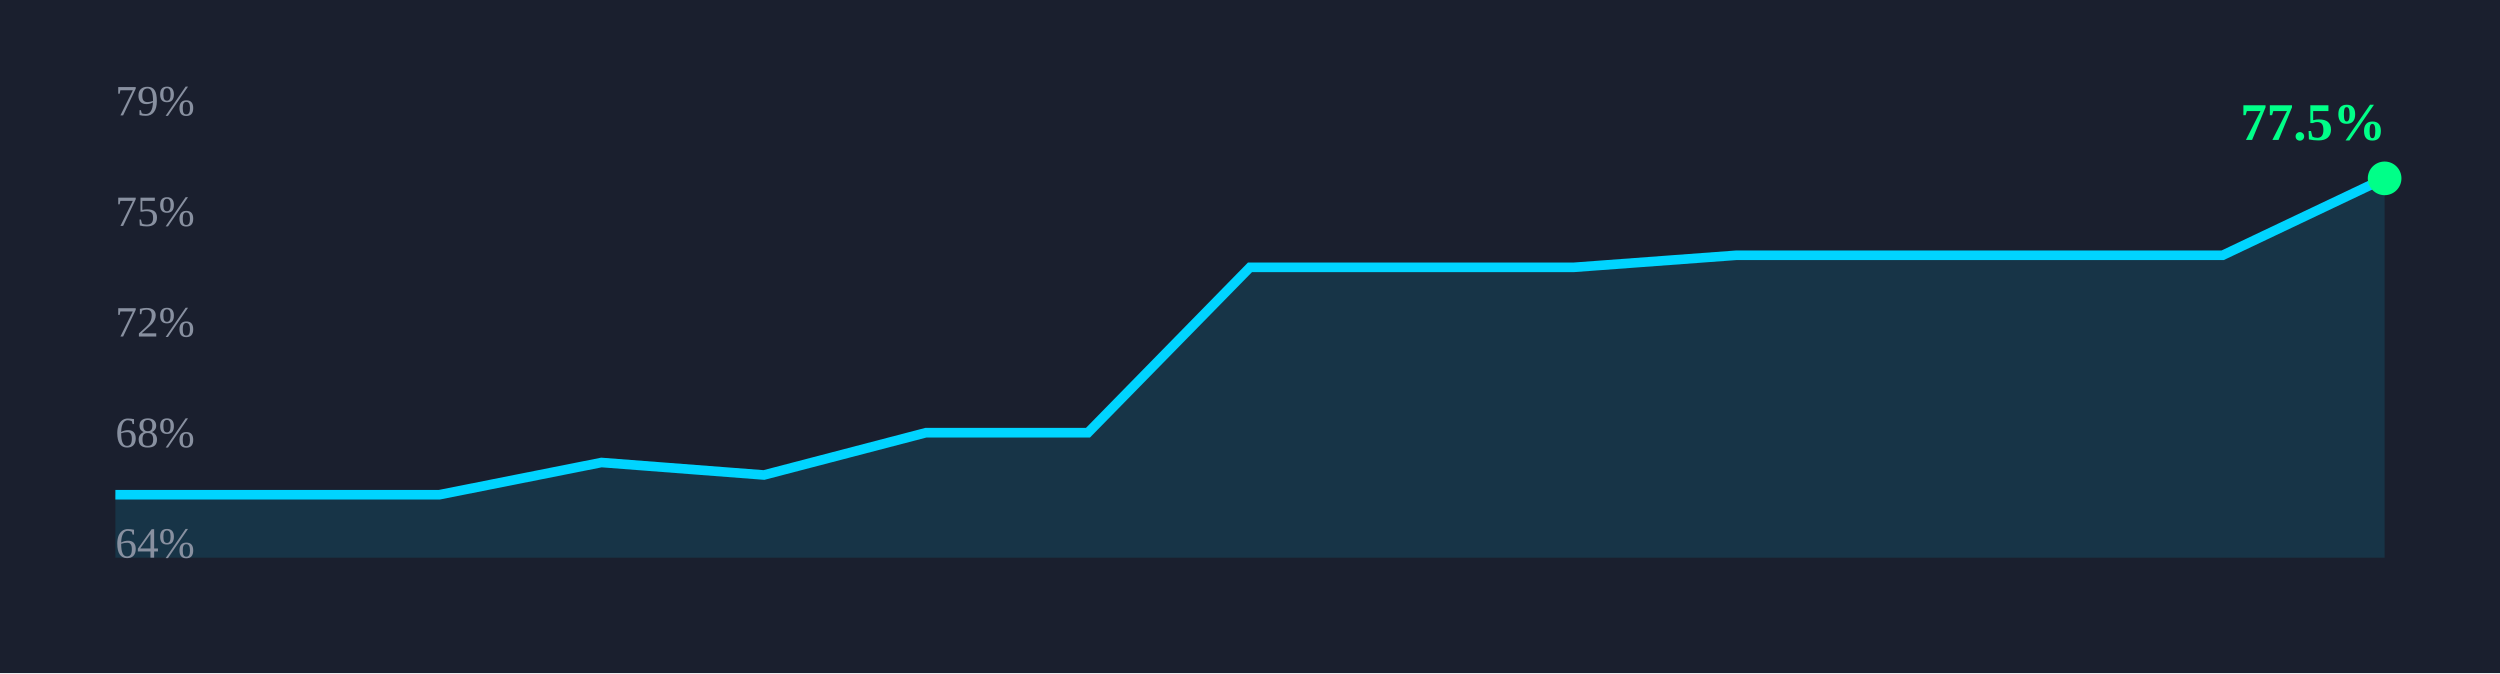
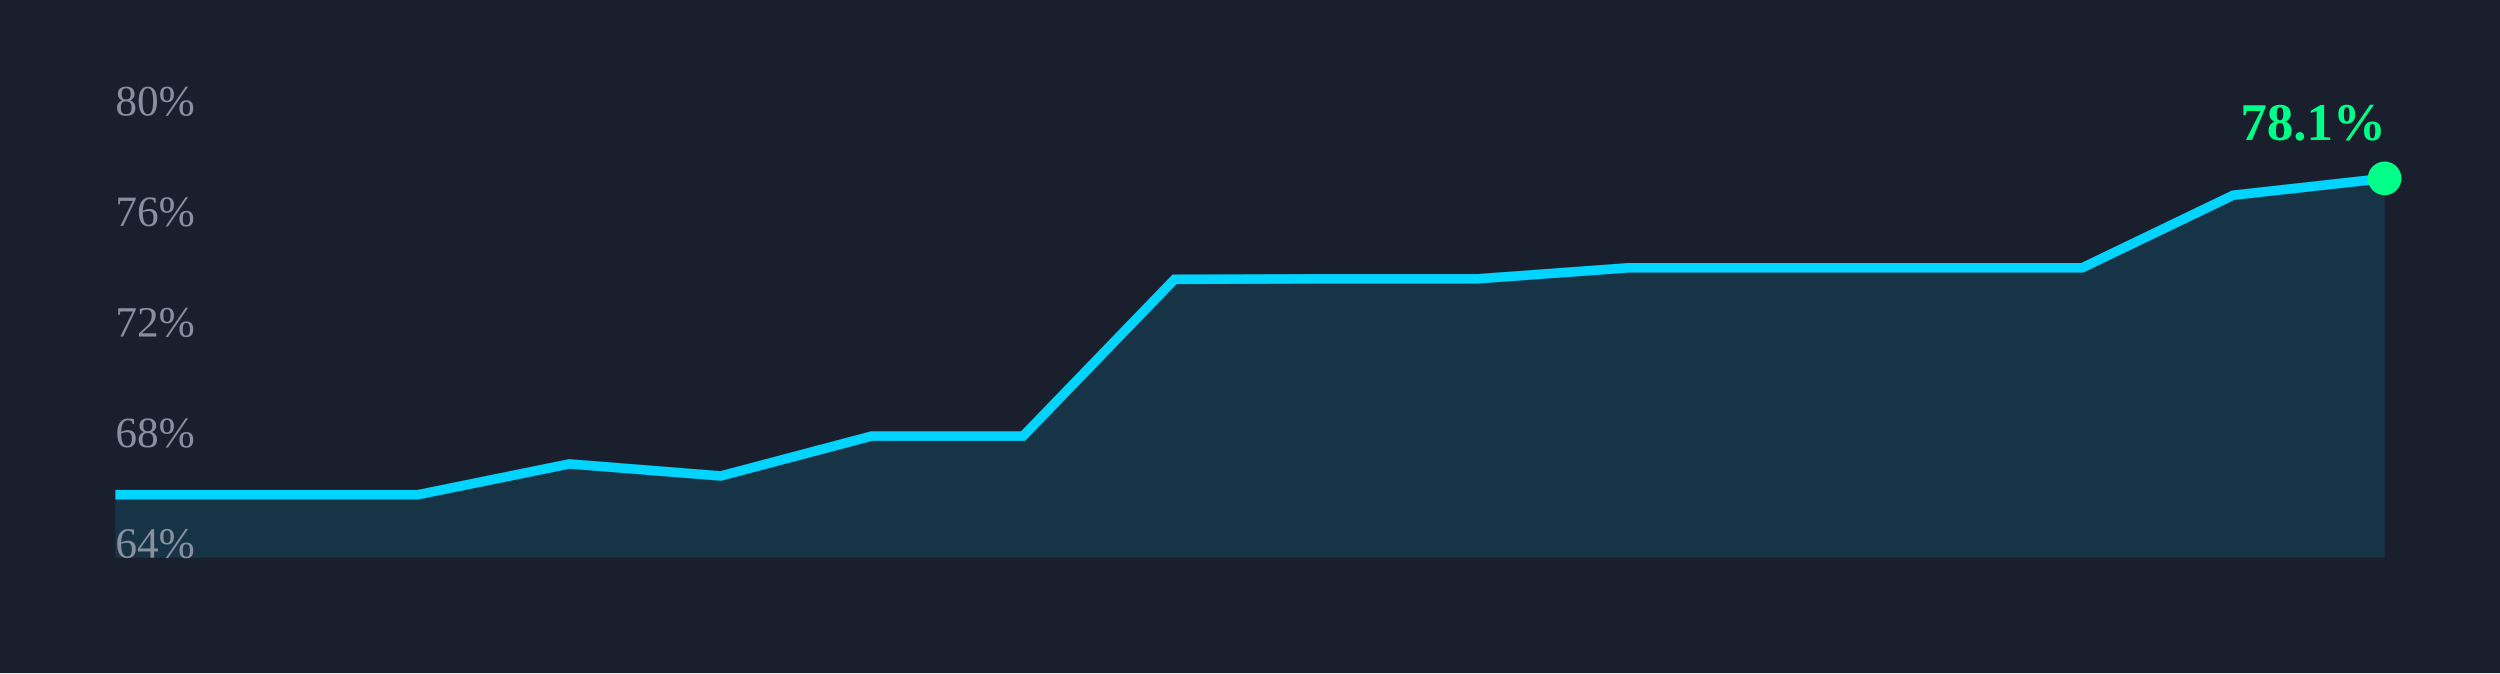
<svg xmlns="http://www.w3.org/2000/svg" width="520" height="140" viewBox="0 0 520 140">
  <rect width="100%" height="100%" fill="#1a1f2e" />
-   <path d="M 24.0,102.9 L 57.7,102.9 L 91.4,102.9 L 125.1,96.2 L 158.9,98.8 L 192.6,90.0 L 226.3,90.0 L 260.0,55.6 L 293.7,55.6 L 327.4,55.6 L 361.1,53.1 L 394.9,53.1 L 428.6,53.1 L 462.3,53.1 L 496.0,37.1 L 496,116 L 24,116 Z" fill="rgba(0,212,255,0.12)" stroke="none" />
-   <path d="M 24.0,102.9 L 57.7,102.9 L 91.4,102.9 L 125.1,96.2 L 158.9,98.8 L 192.6,90.0 L 226.3,90.0 L 260.0,55.6 L 293.7,55.6 L 327.4,55.6 L 361.1,53.1 L 394.9,53.1 L 428.6,53.1 L 462.3,53.1 L 496.0,37.1" fill="none" stroke="#00d4ff" stroke-width="2" />
+   <path d="M 24.0,102.9 L 55.5,102.9 L 86.9,102.9 L 118.4,96.5 L 149.9,99.0 L 181.3,90.7 L 212.8,90.7 L 244.3,58.1 L 275.7,58.0 L 307.2,58.0 L 338.7,55.7 L 370.1,55.7 L 401.6,55.7 L 433.1,55.7 L 464.5,40.6 L 496.0,37.1 L 496,116 L 24,116 Z" fill="rgba(0,212,255,0.12)" stroke="none" />
+   <path d="M 24.0,102.9 L 55.5,102.9 L 86.9,102.9 L 118.4,96.5 L 149.9,99.0 L 181.3,90.7 L 212.8,90.7 L 244.3,58.1 L 275.7,58.0 L 307.2,58.0 L 338.7,55.7 L 370.1,55.7 L 401.6,55.7 L 433.1,55.7 L 464.5,40.6 L 496.0,37.1" fill="none" stroke="#00d4ff" stroke-width="2" />
  <circle cx="496.0" cy="37.1" r="3.5" fill="#00ff88" />
-   <text x="466.0" y="29.1" font-size="11" font-weight="700" fill="#00ff88">77.5%</text>
-   <text x="24" y="24.0" font-size="9" fill="#8890a0">79%</text>
-   <text x="24" y="47.0" font-size="9" fill="#8890a0">75%</text>
+   <text x="466.0" y="29.1" font-size="11" font-weight="700" fill="#00ff88">78.1%</text>
+   <text x="24" y="24.0" font-size="9" fill="#8890a0">80%</text>
+   <text x="24" y="47.0" font-size="9" fill="#8890a0">76%</text>
  <text x="24" y="70.0" font-size="9" fill="#8890a0">72%</text>
  <text x="24" y="93.0" font-size="9" fill="#8890a0">68%</text>
  <text x="24" y="116.0" font-size="9" fill="#8890a0">64%</text>
</svg>
